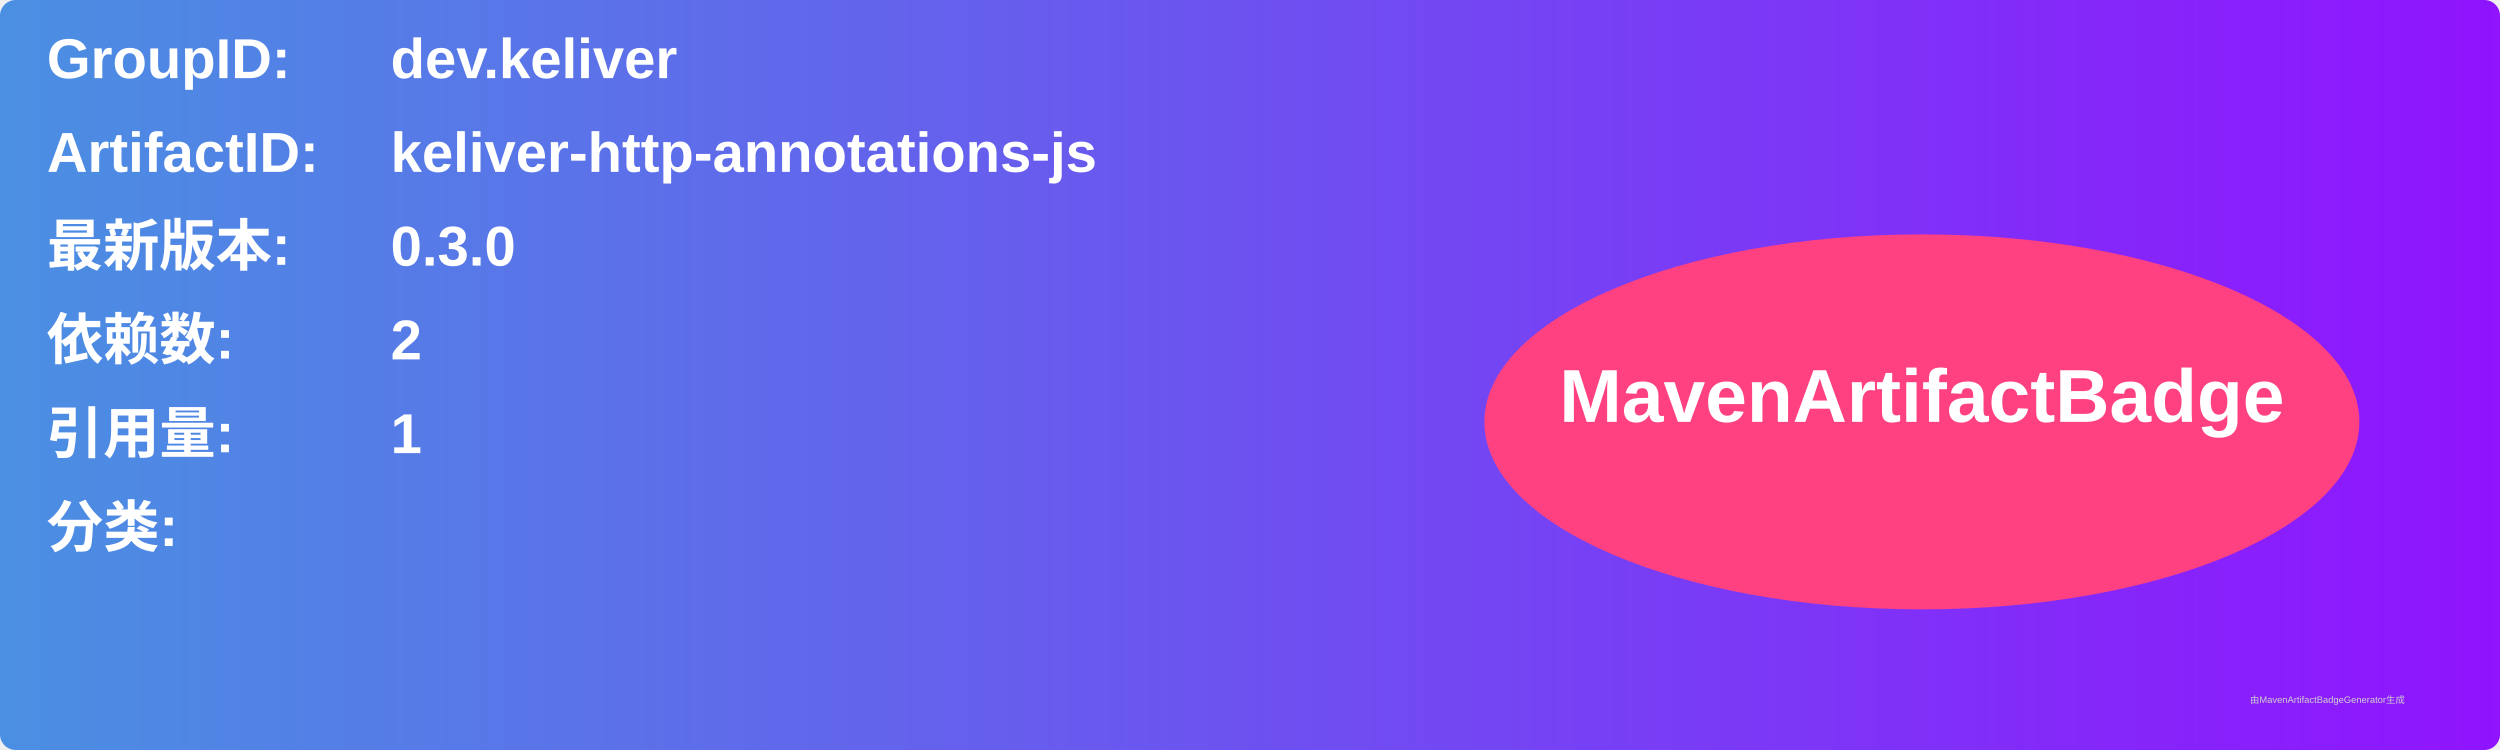
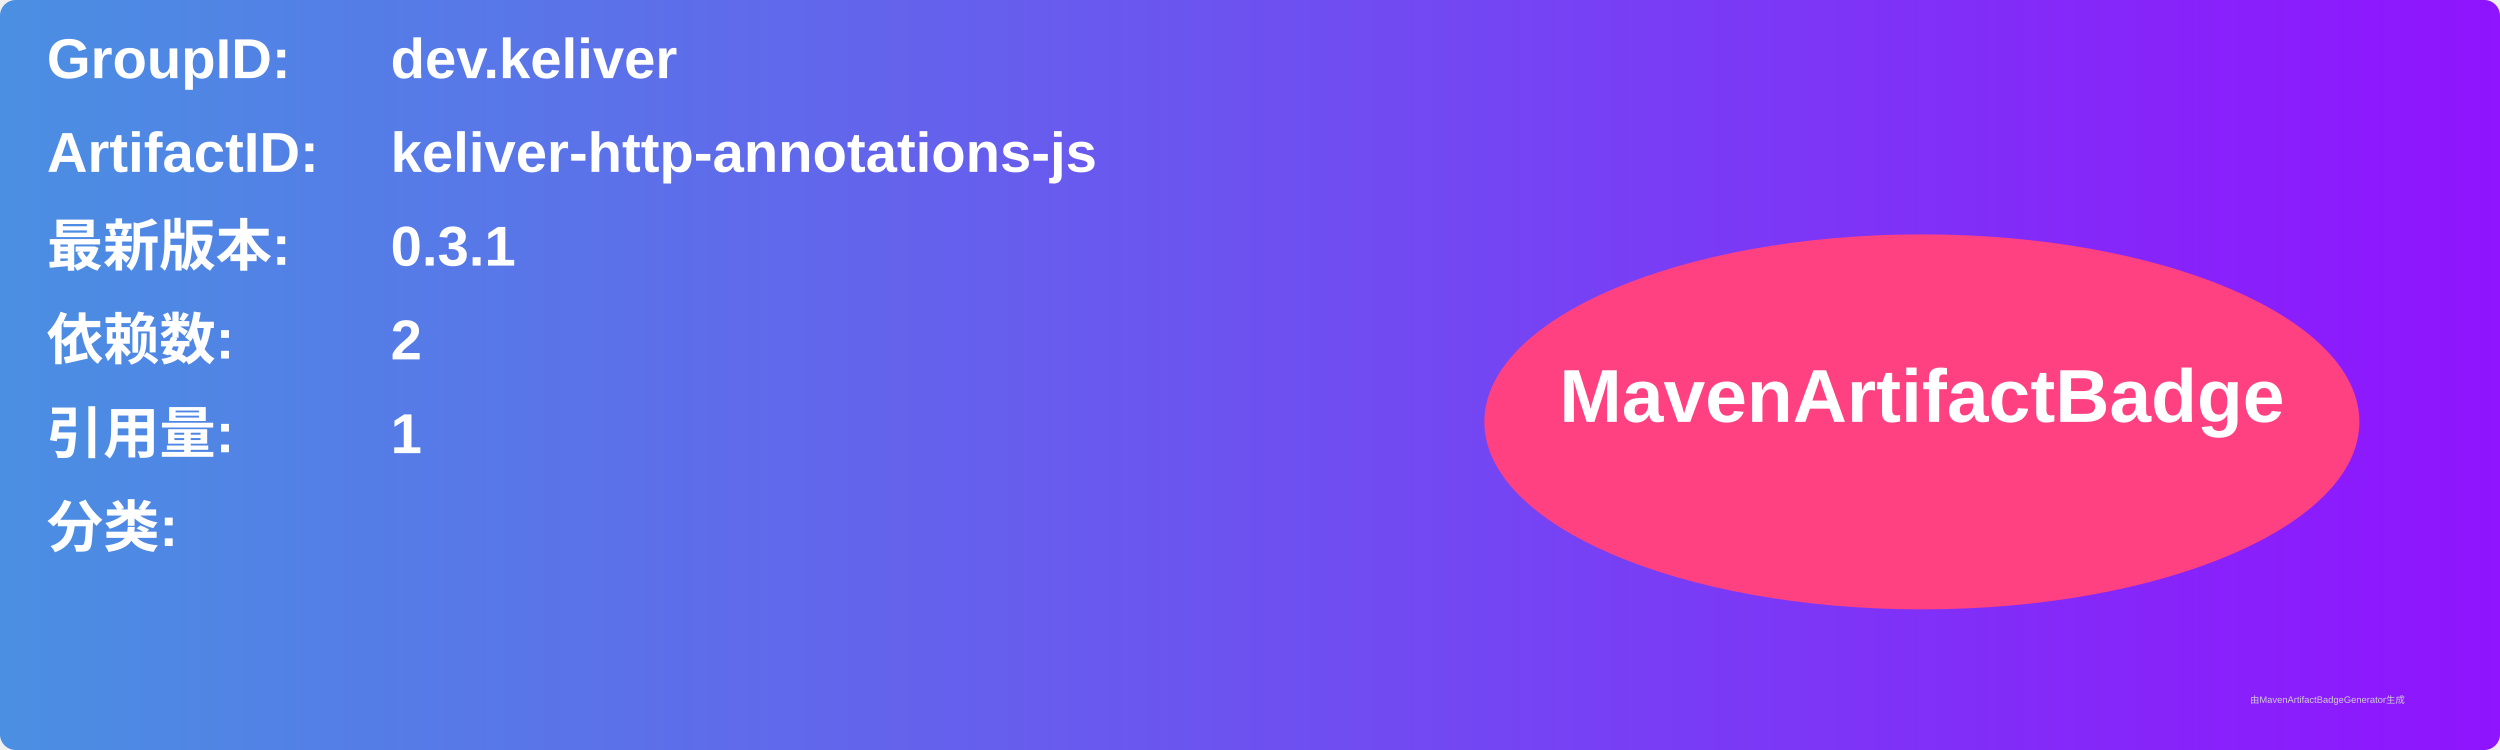
<svg xmlns="http://www.w3.org/2000/svg" width="800" height="240" viewBox="0 0 800 240">
  <linearGradient id="grad" x1="0%" y1="0%" x2="100%" y2="0%">
    <stop offset="0%" stop-color="#4a90e2" />
    <stop offset="100%" stop-color="#9013fe" />
  </linearGradient>
  <rect width="100%" height="100%" rx="5" ry="5" fill="url(#grad)" />
  <g transform="translate(15, 15)">
    <text x="0" y="10" font-family="Arial" font-size="18" fill="white" font-weight="bold" width="260">GroupID:</text>
    <text x="110" y="10" font-family="Arial" font-size="18" fill="white" font-weight="bold" width="460">dev.keliver</text>
    <text x="0" y="40" font-family="Arial" font-size="18" fill="white" font-weight="bold" width="260">ArtifactID:</text>
    <text x="110" y="40" font-family="Arial" font-size="18" fill="white" font-weight="bold" width="460">keliver-http-annotations-js</text>
    <text x="0" y="70" font-family="Arial" font-size="18" fill="white" font-weight="bold">最新版本:</text>
    <text x="110" y="70" font-family="Arial" font-size="18" fill="white" font-weight="bold">
-       <tspan font-weight="bold">0.3.0</tspan>
+       <tspan font-weight="bold">0.3.1</tspan>
    </text>
    <text x="0" y="100" font-family="Arial" font-size="18" fill="white" font-weight="bold">依赖数: </text>
    <text x="110" y="100" font-family="Arial" font-size="18" fill="white">
      <tspan font-weight="bold">2</tspan>
    </text>
    <text x="0" y="130" font-family="Arial" font-size="18" fill="white" font-weight="bold">引用量: </text>
    <text x="110" y="130" font-family="Arial" font-size="18" fill="white">
      <tspan font-weight="bold">1</tspan>
    </text>
    <text x="0" y="160" font-family="Arial" font-size="18" fill="white" font-weight="bold">分类:</text>
    <text x="10" y="190" font-family="Arial" font-size="10" fill="white">
      <tspan font-weight="bold" />
    </text>
    <ellipse cx="600" cy="120" rx="140" ry="60" fill="#ff4081" />
    <text x="600" y="120" text-anchor="middle" font-family="Arial" font-size="24" fill="white" font-weight="bold">MavenArtifactBadge</text>
  </g>
  <text x="720" y="225" font-family="Arial" font-size="3" fill="#d0d0d0">由MavenArtifactBadgeGenerator生成</text>
</svg>
